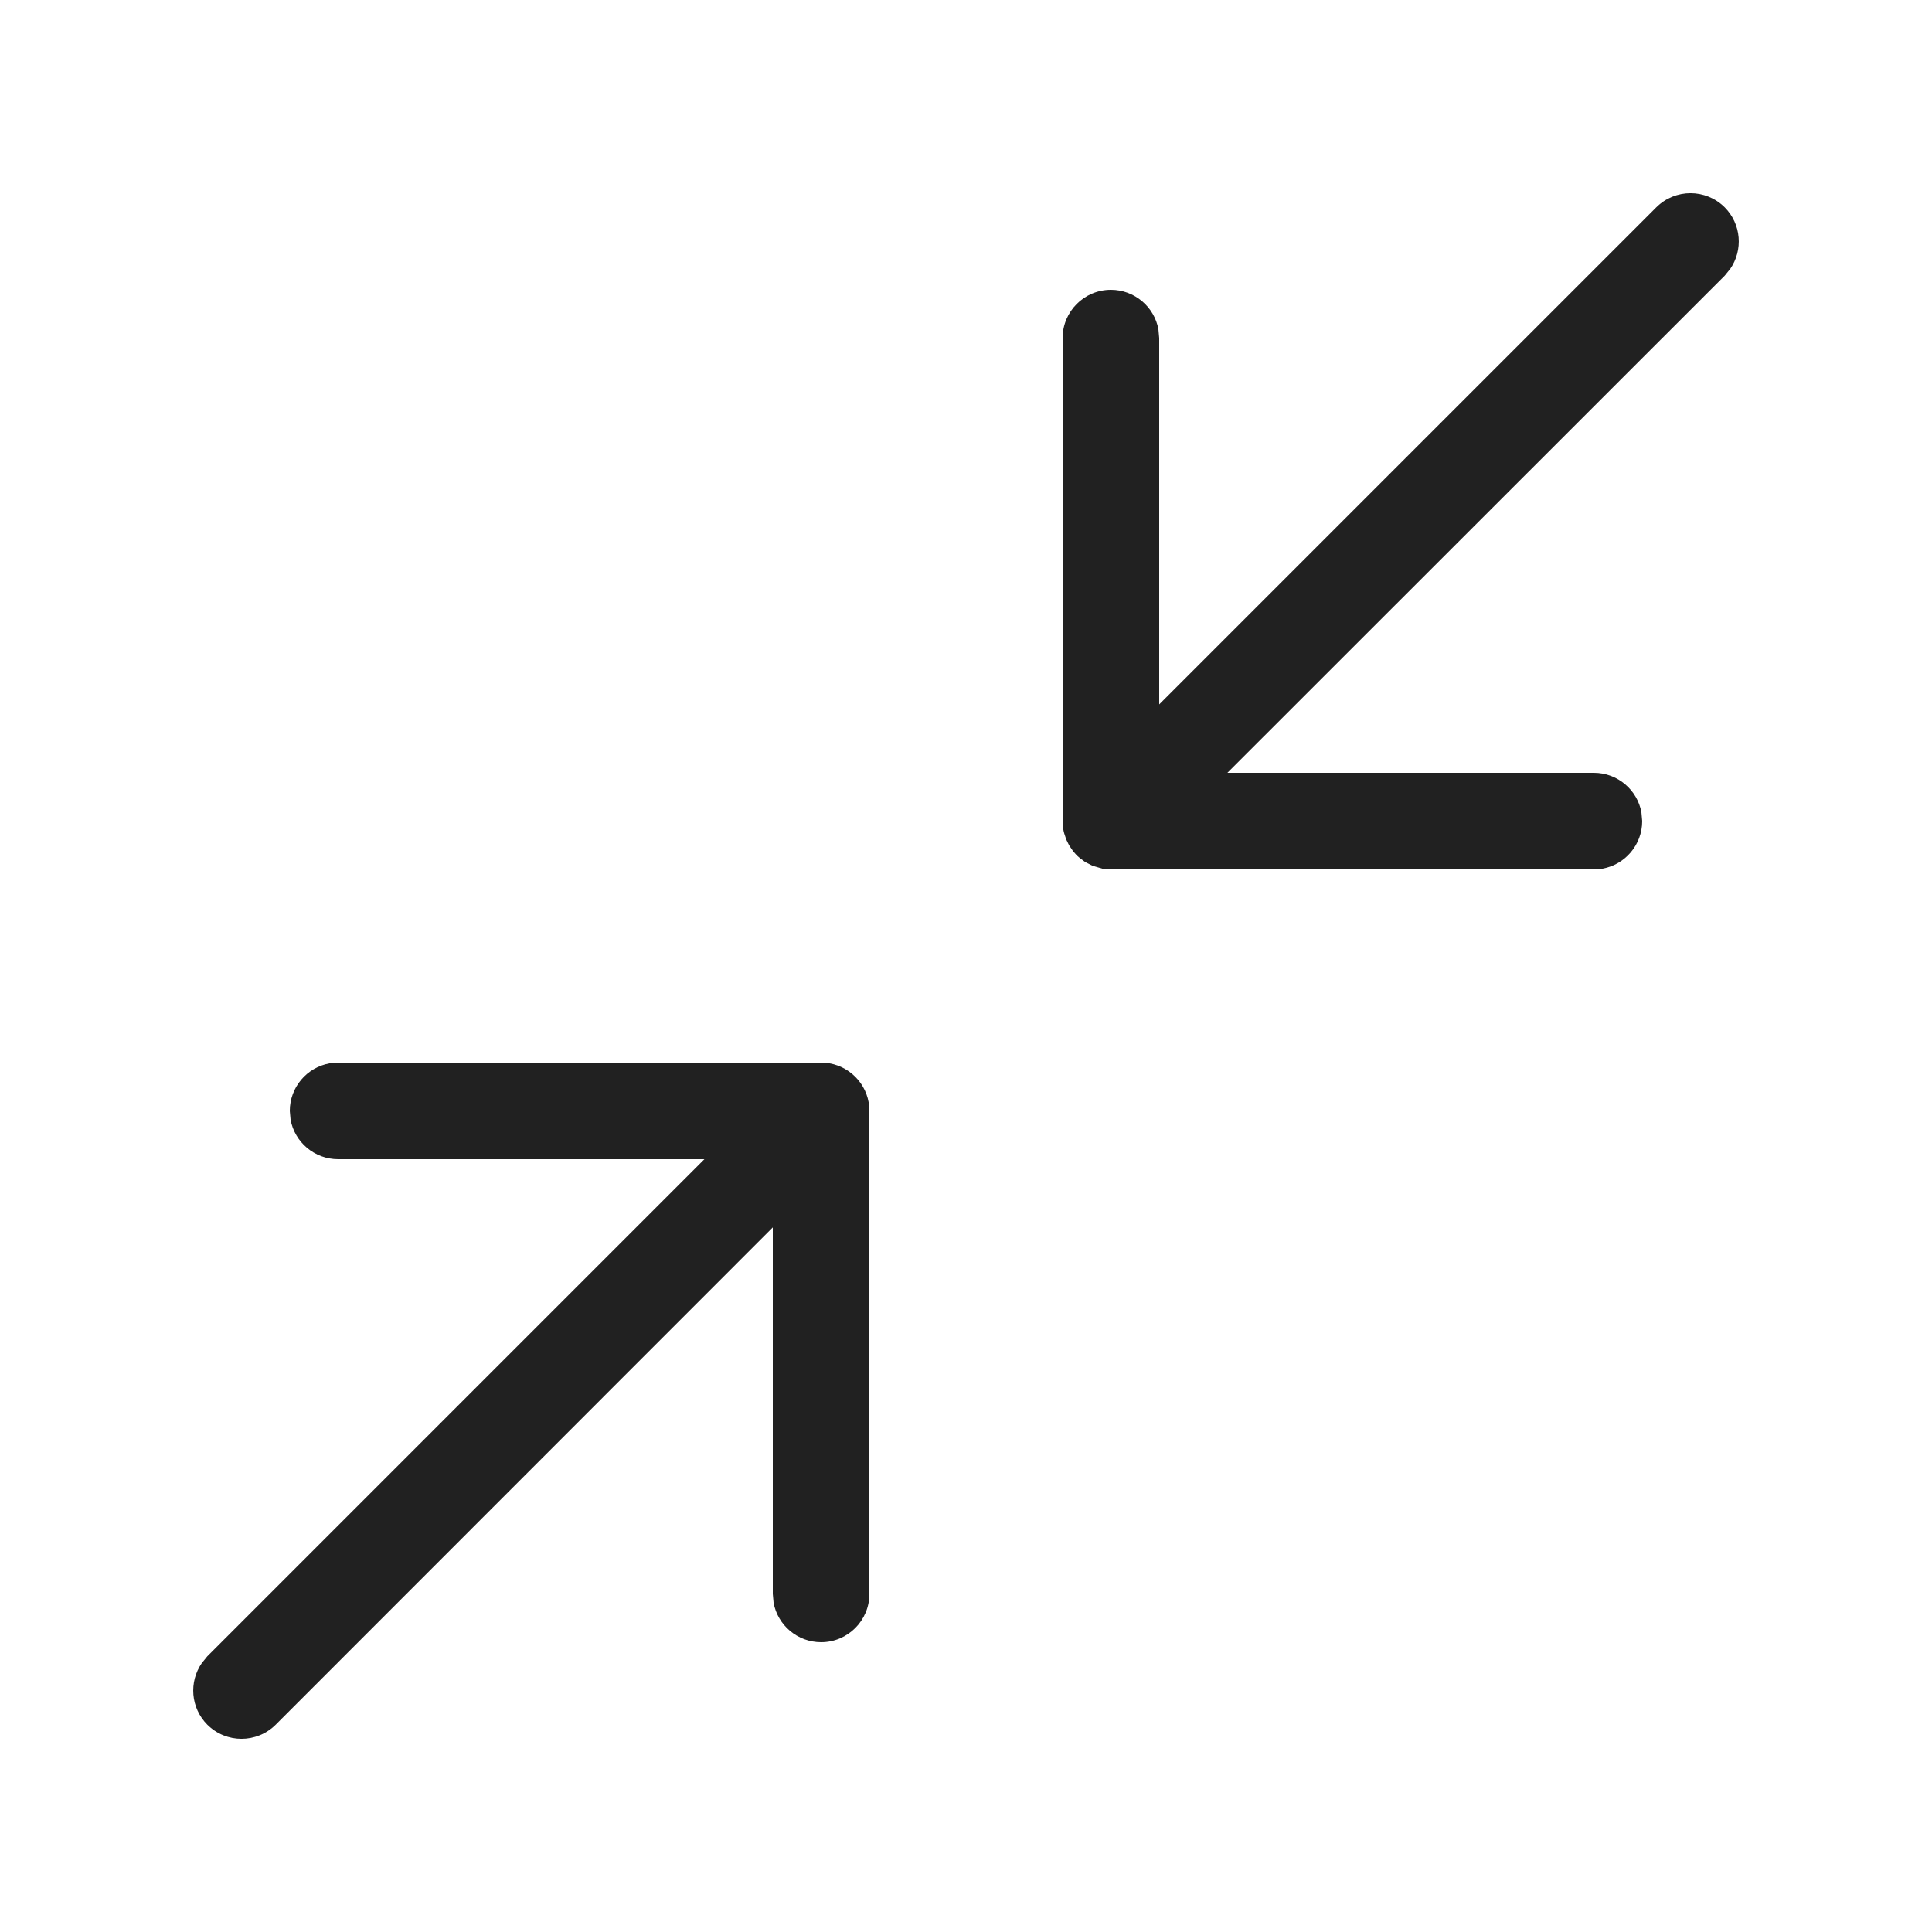
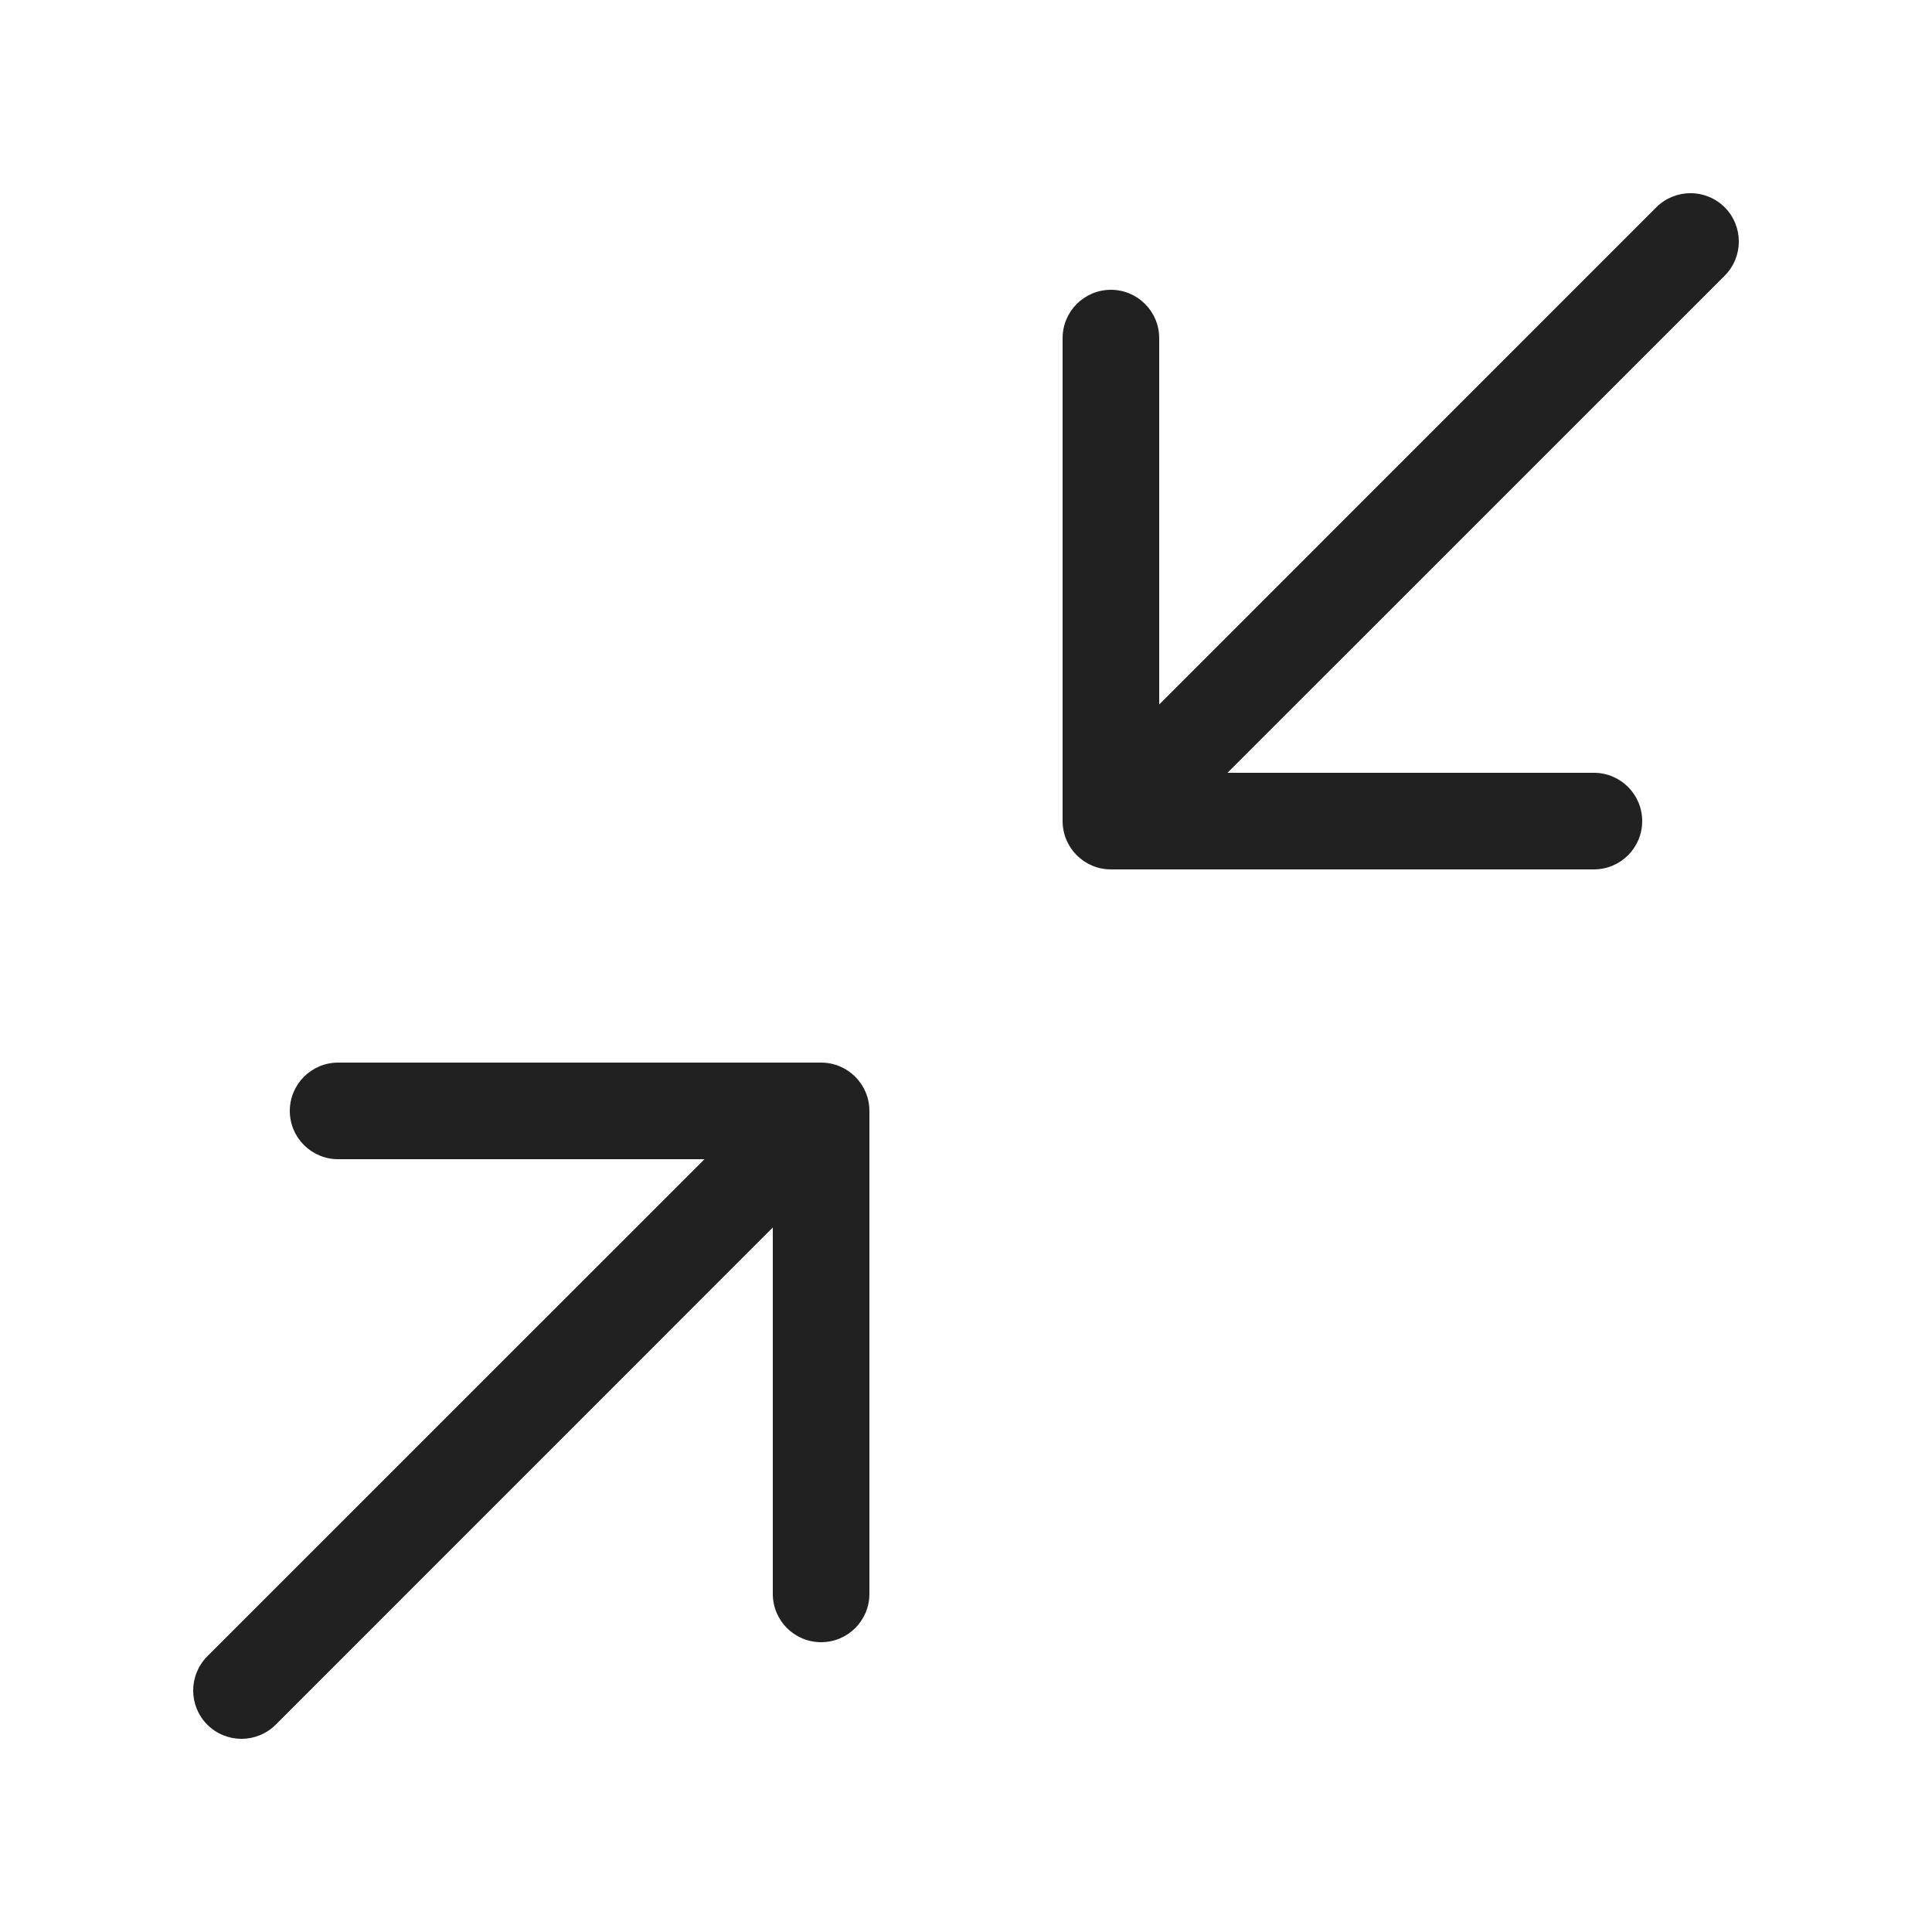
<svg xmlns="http://www.w3.org/2000/svg" width="20" height="20" viewBox="0 0 20 20" fill="none">
-   <path d="M3.5 11H8.5C8.745 11 8.95 11.177 8.992 11.41L9 11.5V16.5C9 16.776 8.776 17 8.5 17C8.255 17 8.05 16.823 8.008 16.59L8 16.5V12.706L2.854 17.854C2.658 18.049 2.342 18.049 2.146 17.854C1.973 17.68 1.954 17.411 2.089 17.216L2.146 17.146L7.292 12H3.5C3.255 12 3.05 11.823 3.008 11.59L3 11.5C3 11.255 3.177 11.05 3.41 11.008L3.5 11H8.5H3.5ZM17.854 2.146C18.027 2.32 18.046 2.589 17.911 2.784L17.854 2.854L12.706 8H16.5C16.745 8 16.95 8.177 16.992 8.41L17 8.5C17 8.745 16.823 8.95 16.59 8.992L16.5 9L11.48 9L11.411 8.992L11.309 8.962L11.233 8.923L11.178 8.882L11.146 8.854L11.109 8.812L11.067 8.75L11.038 8.691L11.017 8.628L11.011 8.605C11.004 8.571 11 8.536 11 8.5L11.005 8.574L11.002 8.543L11 3.5C11 3.224 11.224 3 11.5 3C11.745 3 11.95 3.177 11.992 3.41L12 3.5V7.292L17.146 2.146C17.342 1.951 17.658 1.951 17.854 2.146Z" fill="#212121" />
+   <path d="M8.5 11C8.776 11 9 11.224 9 11.5V16.5C9 16.776 8.776 17 8.5 17C8.224 17 8 16.776 8 16.5V12.707L2.854 17.854C2.658 18.049 2.342 18.049 2.146 17.854C1.951 17.658 1.951 17.342 2.146 17.146L7.293 12H3.5C3.224 12 3 11.776 3 11.5C3 11.224 3.224 11 3.5 11H8.5ZM17.146 2.146C17.342 1.951 17.658 1.951 17.854 2.146C18.049 2.342 18.049 2.658 17.854 2.854L12.707 8H16.5C16.776 8 17 8.224 17 8.5C17 8.776 16.776 9 16.5 9H11.5C11.224 9 11 8.776 11 8.5V3.5C11 3.224 11.224 3 11.5 3C11.776 3 12 3.224 12 3.5V7.293L17.146 2.146Z" fill="#212121" />
</svg>
